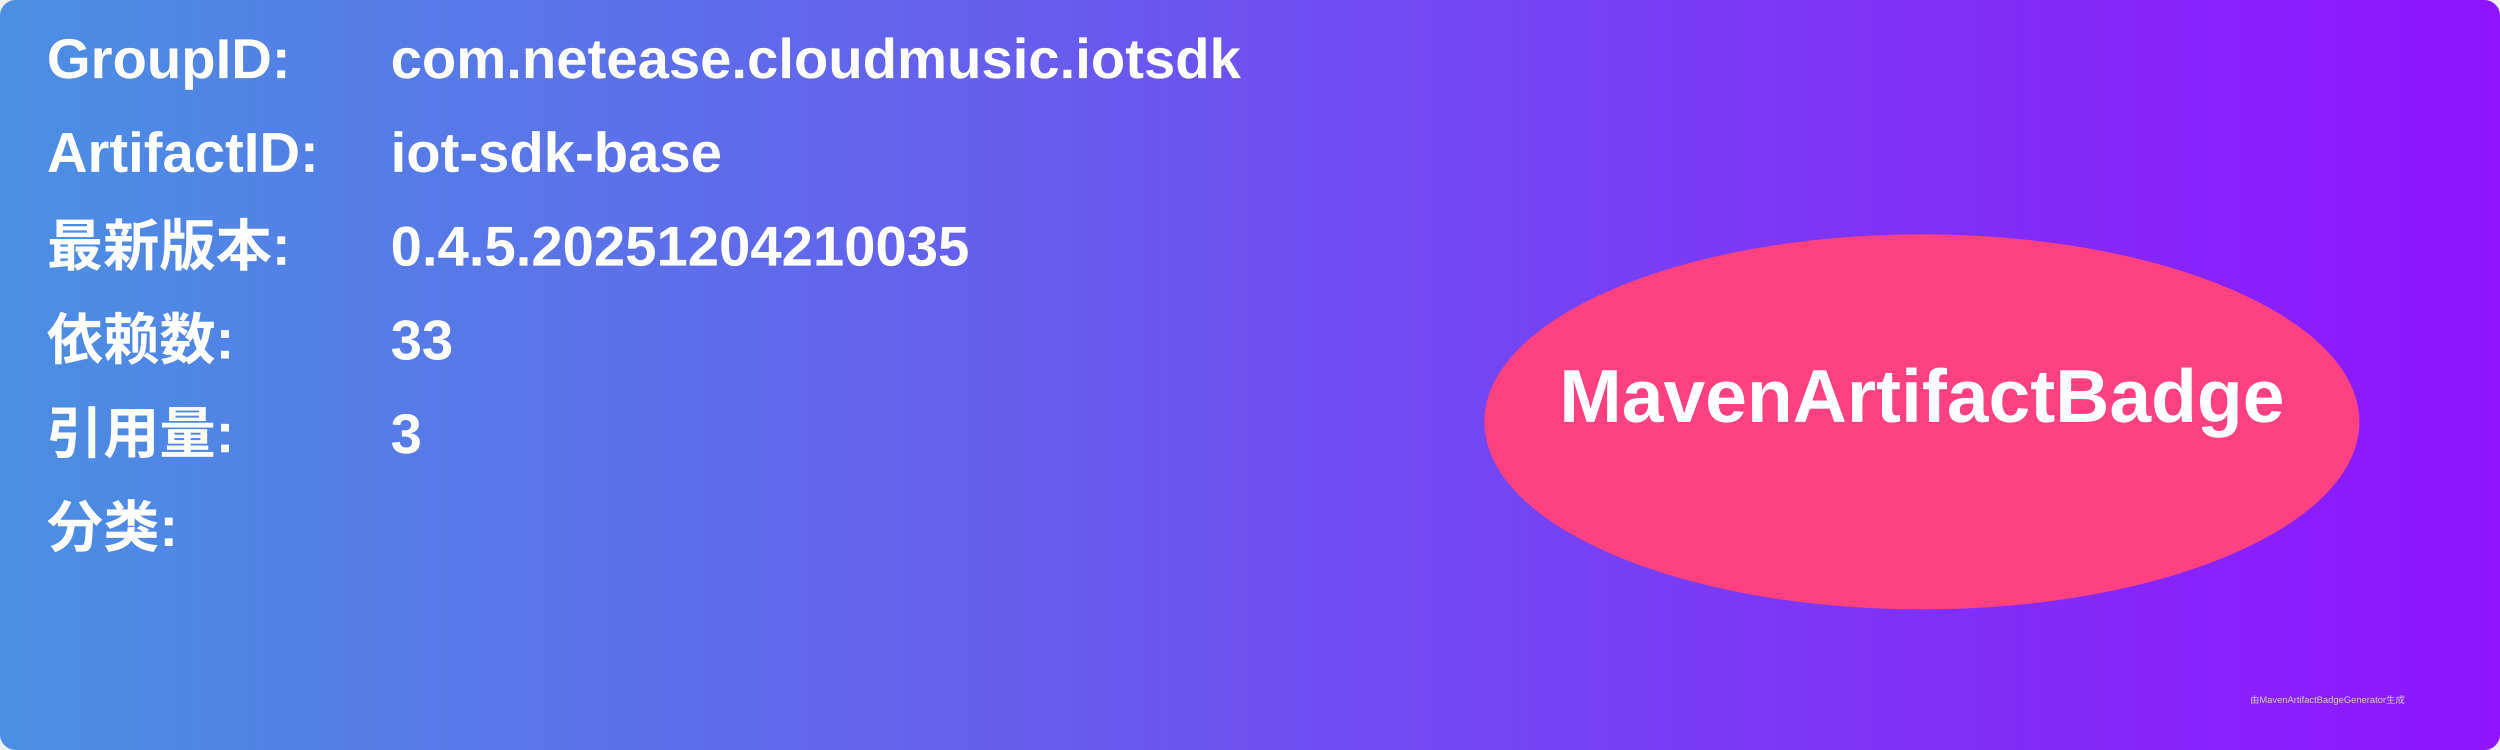
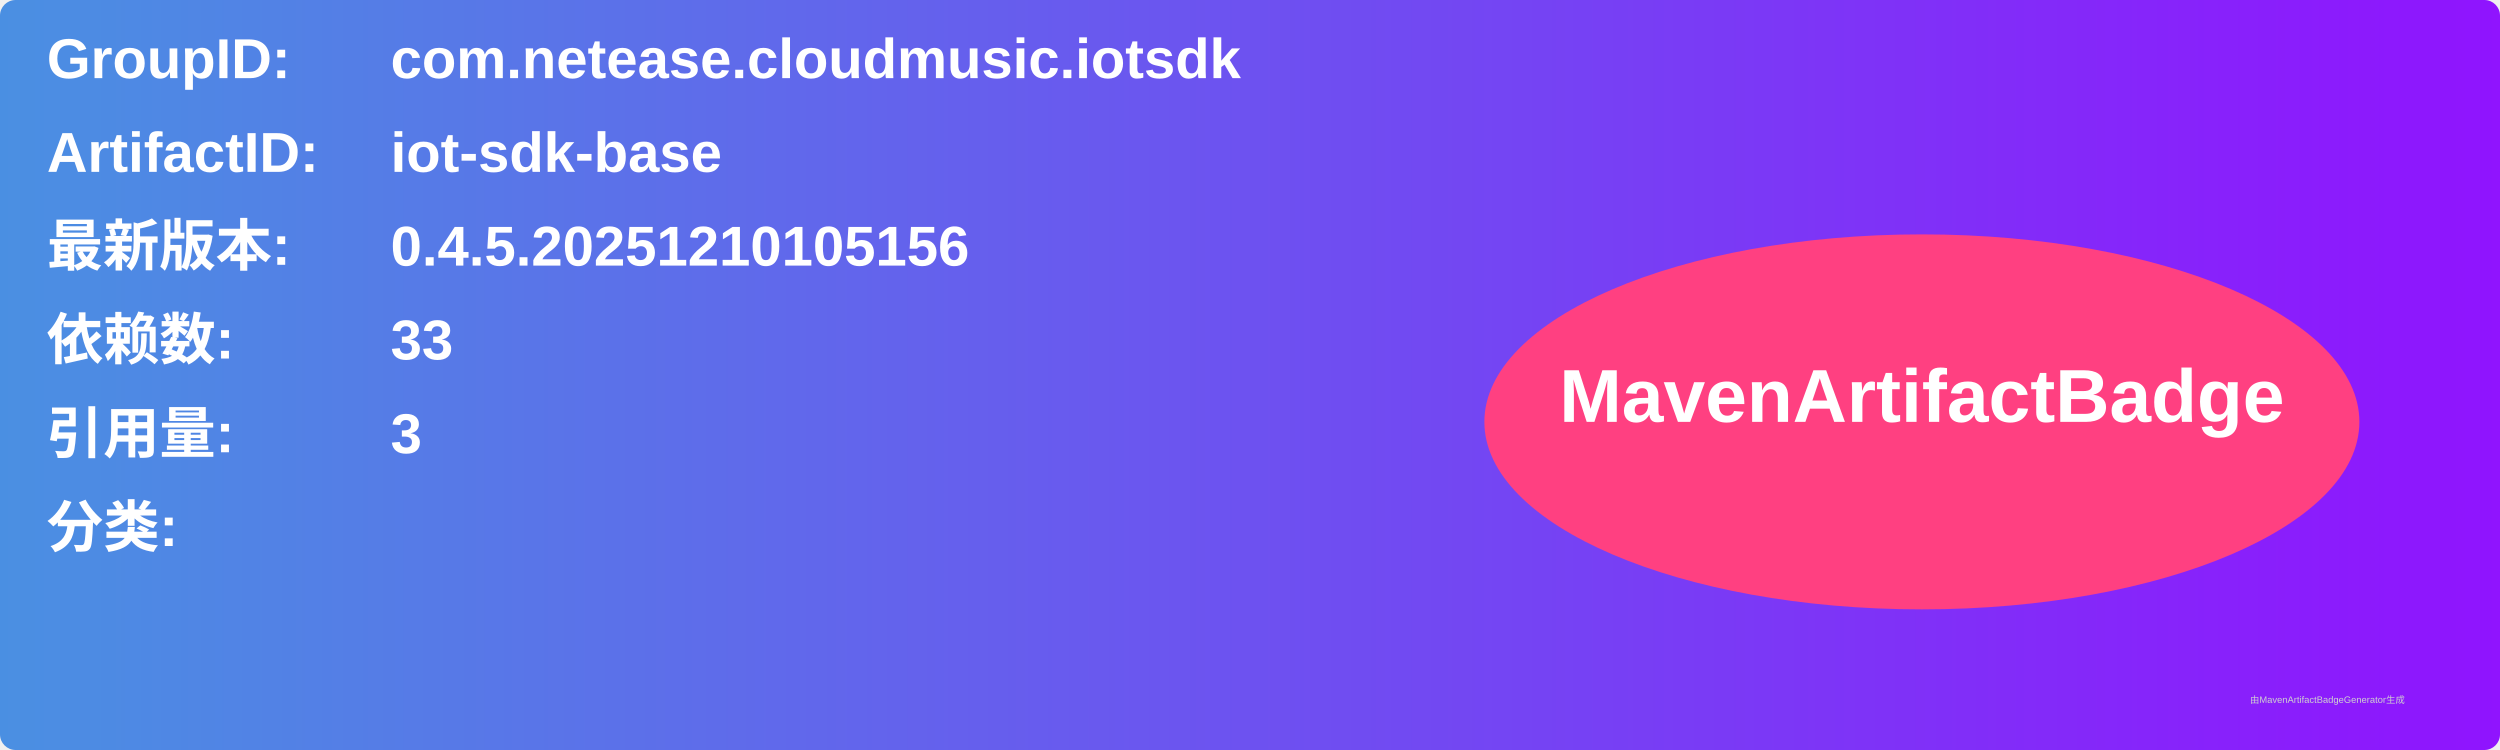
<svg xmlns="http://www.w3.org/2000/svg" width="800" height="240" viewBox="0 0 800 240">
  <linearGradient id="grad" x1="0%" y1="0%" x2="100%" y2="0%">
    <stop offset="0%" stop-color="#4a90e2" />
    <stop offset="100%" stop-color="#9013fe" />
  </linearGradient>
  <rect width="100%" height="100%" rx="5" ry="5" fill="url(#grad)" />
  <g transform="translate(15, 15)">
    <text x="0" y="10" font-family="Arial" font-size="18" fill="white" font-weight="bold" width="260">GroupID:</text>
    <text x="110" y="10" font-family="Arial" font-size="18" fill="white" font-weight="bold" width="460">com.netease.cloudmusic.iotsdk</text>
    <text x="0" y="40" font-family="Arial" font-size="18" fill="white" font-weight="bold" width="260">ArtifactID:</text>
    <text x="110" y="40" font-family="Arial" font-size="18" fill="white" font-weight="bold" width="460">iot-sdk-base</text>
    <text x="0" y="70" font-family="Arial" font-size="18" fill="white" font-weight="bold">最新版本:</text>
    <text x="110" y="70" font-family="Arial" font-size="18" fill="white" font-weight="bold">
-       <tspan font-weight="bold">0.4.5.20251204210035</tspan>
+       <tspan font-weight="bold">0.4.5.20251210105156</tspan>
    </text>
    <text x="0" y="100" font-family="Arial" font-size="18" fill="white" font-weight="bold">依赖数: </text>
    <text x="110" y="100" font-family="Arial" font-size="18" fill="white">
      <tspan font-weight="bold">33</tspan>
    </text>
    <text x="0" y="130" font-family="Arial" font-size="18" fill="white" font-weight="bold">引用量: </text>
    <text x="110" y="130" font-family="Arial" font-size="18" fill="white">
      <tspan font-weight="bold">3</tspan>
    </text>
    <text x="0" y="160" font-family="Arial" font-size="18" fill="white" font-weight="bold">分类:</text>
    <text x="10" y="190" font-family="Arial" font-size="10" fill="white">
      <tspan font-weight="bold" />
    </text>
    <ellipse cx="600" cy="120" rx="140" ry="60" fill="#ff4081" />
    <text x="600" y="120" text-anchor="middle" font-family="Arial" font-size="24" fill="white" font-weight="bold">MavenArtifactBadge</text>
  </g>
  <text x="720" y="225" font-family="Arial" font-size="3" fill="#d0d0d0">由MavenArtifactBadgeGenerator生成</text>
</svg>
